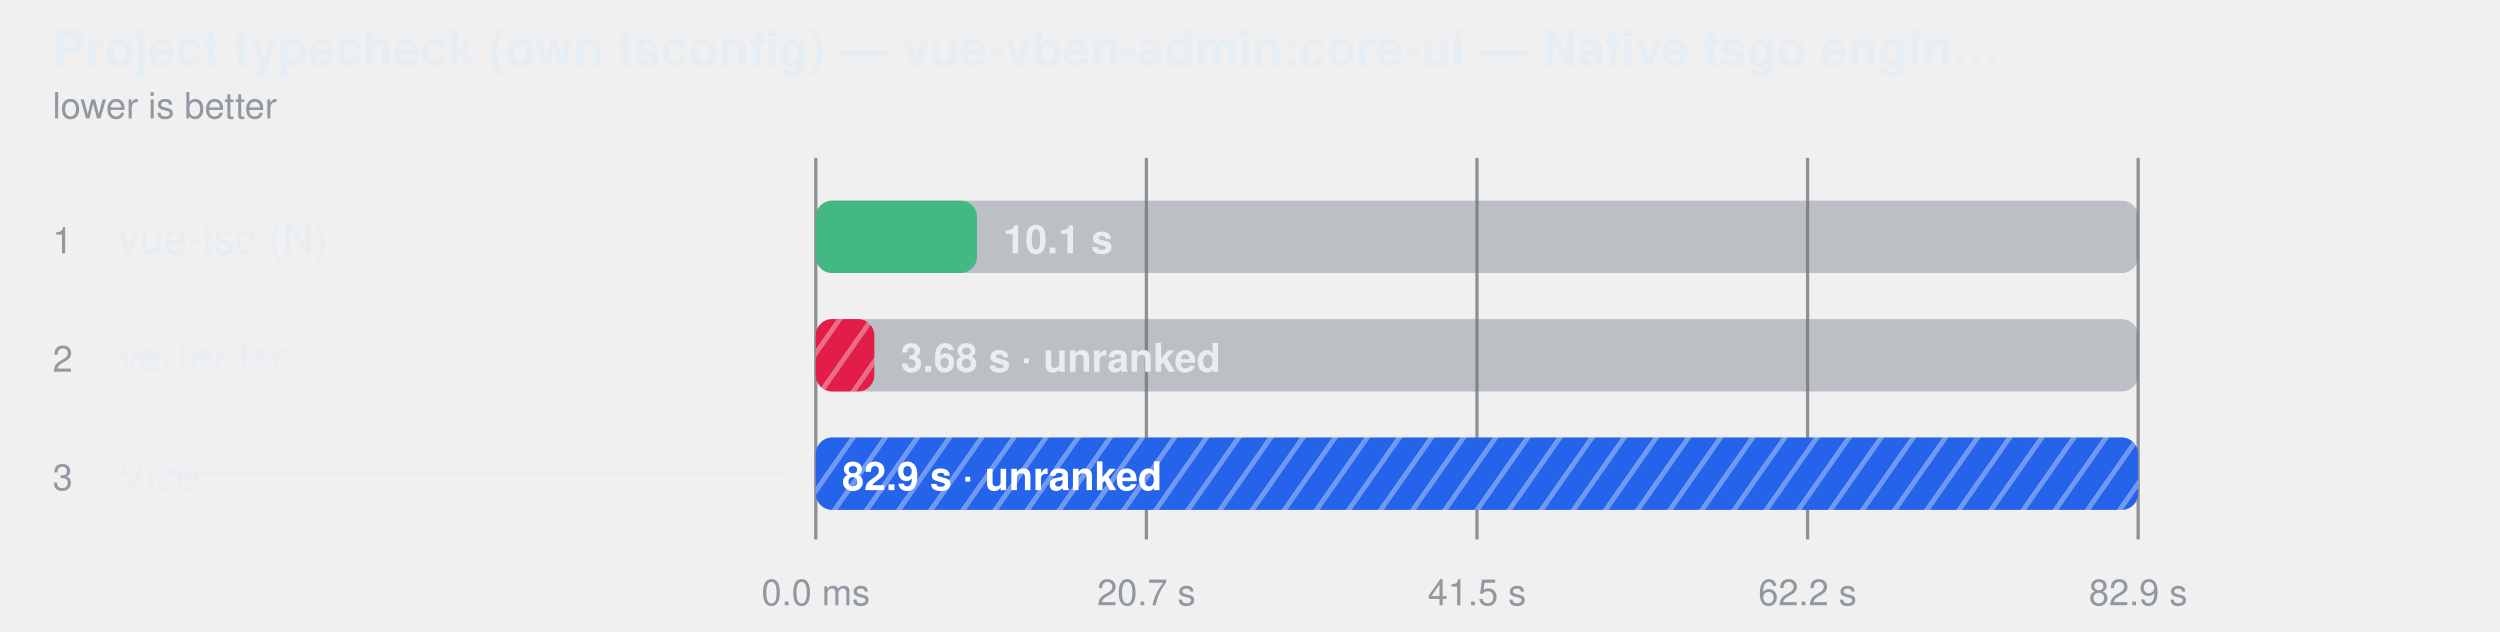
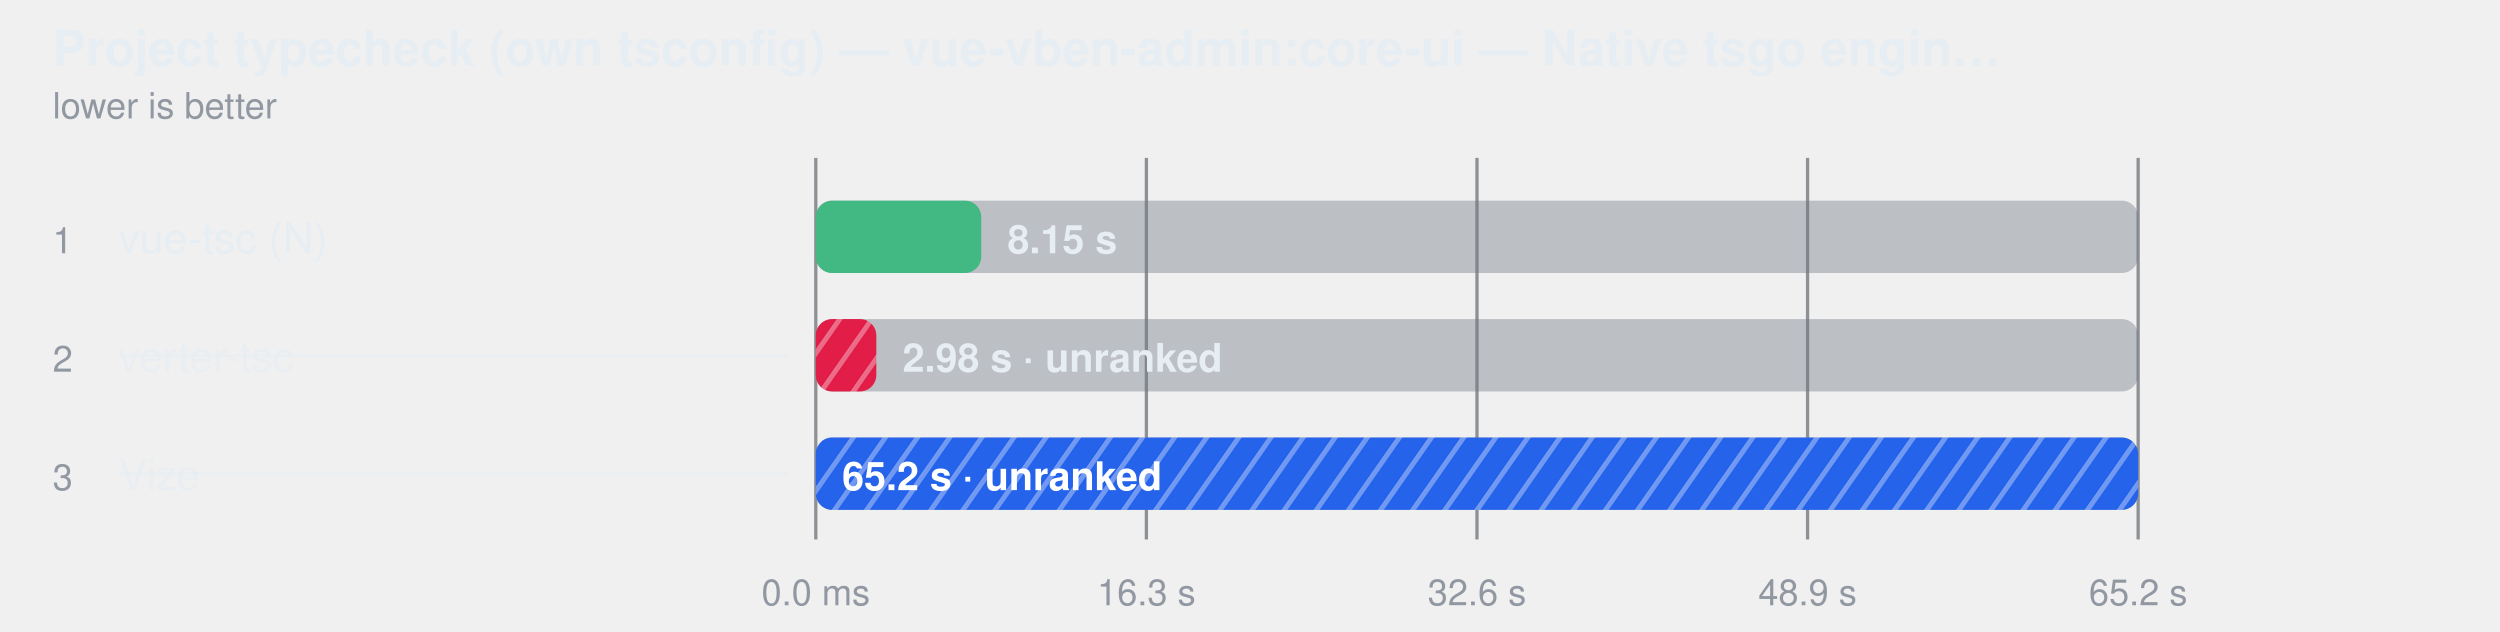
<svg xmlns="http://www.w3.org/2000/svg" width="760" height="192" viewBox="0 0 760 192" role="img" aria-label="Project typecheck (own tsconfig) — vue-vben-admin:core-ui — Native tsgo engines — ranked together">
  <style>
    text { font-family: -apple-system, BlinkMacSystemFont, "Segoe UI", Helvetica, Arial, sans-serif; }
  </style>
  <defs>
    <pattern id="hatch-1" width="8" height="8" patternUnits="userSpaceOnUse" patternTransform="rotate(35)">
      <rect width="8" height="8" fill="#e11d48" />
      <line x1="0" y1="0" x2="0" y2="8" stroke="#fff" stroke-width="3" opacity="0.35" />
    </pattern>
    <pattern id="hatch-2" width="8" height="8" patternUnits="userSpaceOnUse" patternTransform="rotate(35)">
      <rect width="8" height="8" fill="#2563eb" />
      <line x1="0" y1="0" x2="0" y2="8" stroke="#fff" stroke-width="3" opacity="0.35" />
    </pattern>
  </defs>
  <text fill="#e6edf3" x="16" y="20" font-size="15" font-weight="600">Project typecheck (own tsconfig) — vue-vben-admin:core-ui — Native tsgo engin…</text>
  <text fill="#9198a1" x="16" y="36" font-size="11">lower is better</text>
  <line x1="248" y1="48" x2="248" y2="164" stroke="#3d444d" stroke-opacity="0.55" />
  <text fill="#9198a1" x="248" y="184" text-anchor="middle" font-size="11">0.0 ms</text>
  <line x1="348.5" y1="48" x2="348.5" y2="164" stroke="#3d444d" stroke-opacity="0.55" />
-   <text fill="#9198a1" x="348.5" y="184" text-anchor="middle" font-size="11">20.7 s</text>
+   <text fill="#9198a1" x="348.5" y="184" text-anchor="middle" font-size="11">16.3 s</text>
  <line x1="449" y1="48" x2="449" y2="164" stroke="#3d444d" stroke-opacity="0.55" />
-   <text fill="#9198a1" x="449" y="184" text-anchor="middle" font-size="11">41.5 s</text>
+   <text fill="#9198a1" x="449" y="184" text-anchor="middle" font-size="11">32.6 s</text>
  <line x1="549.5" y1="48" x2="549.5" y2="164" stroke="#3d444d" stroke-opacity="0.55" />
-   <text fill="#9198a1" x="549.5" y="184" text-anchor="middle" font-size="11">62.2 s</text>
+   <text fill="#9198a1" x="549.5" y="184" text-anchor="middle" font-size="11">48.9 s</text>
  <line x1="650" y1="48" x2="650" y2="164" stroke="#3d444d" stroke-opacity="0.55" />
-   <text fill="#9198a1" x="650" y="184" text-anchor="middle" font-size="11">82.9 s</text>
+   <text fill="#9198a1" x="650" y="184" text-anchor="middle" font-size="11">65.2 s</text>
  <text fill="#9198a1" x="16" y="77" font-size="11">1</text>
  <text fill="#e6edf3" x="36" y="77" font-size="13">vue-tsc (N)</text>
  <rect x="248" y="61" width="402" height="22" rx="5" fill="#6e768166" />
-   <rect x="248" y="61" width="49.0" height="22" rx="5" fill="#42b883" />
-   <text fill="#e6edf3" x="304.976" y="77" font-size="12" font-weight="600">10.1 s</text>
+   <rect x="248" y="61" width="50.3" height="22" rx="5" fill="#42b883" />
+   <text fill="#e6edf3" x="306.275" y="77" font-size="12" font-weight="600">8.15 s</text>
  <text fill="#9198a1" x="16" y="113" font-size="11">2</text>
  <text fill="#e6edf3" x="36" y="113" font-size="13" fill-opacity="0.62">verter-tsc</text>
  <line x1="36" y1="108" x2="240" y2="108" stroke="#e6edf3" stroke-opacity="0.45" />
  <rect x="248" y="97" width="402" height="22" rx="5" fill="#6e768166" />
-   <rect x="248" y="97" width="17.8" height="22" rx="5" fill="url(#hatch-1)" />
-   <text fill="#e6edf3" x="273.826" y="113" font-size="12" font-weight="600">3.68 s · unranked</text>
+   <rect x="248" y="97" width="18.4" height="22" rx="5" fill="url(#hatch-1)" />
+   <text fill="#e6edf3" x="274.377" y="113" font-size="12" font-weight="600">2.98 s · unranked</text>
  <text fill="#9198a1" x="16" y="149" font-size="11">3</text>
  <text fill="#e6edf3" x="36" y="149" font-size="13" fill-opacity="0.62">Vize</text>
  <line x1="36" y1="144" x2="240" y2="144" stroke="#e6edf3" stroke-opacity="0.45" />
  <rect x="248" y="133" width="402" height="22" rx="5" fill="#6e768166" />
  <rect x="248" y="133" width="402.0" height="22" rx="5" fill="url(#hatch-2)" />
-   <text fill="#ffffff" x="256" y="149" font-size="12" font-weight="600">82.9 s · unranked</text>
+   <text fill="#ffffff" x="256" y="149" font-size="12" font-weight="600">65.2 s · unranked</text>
</svg>
